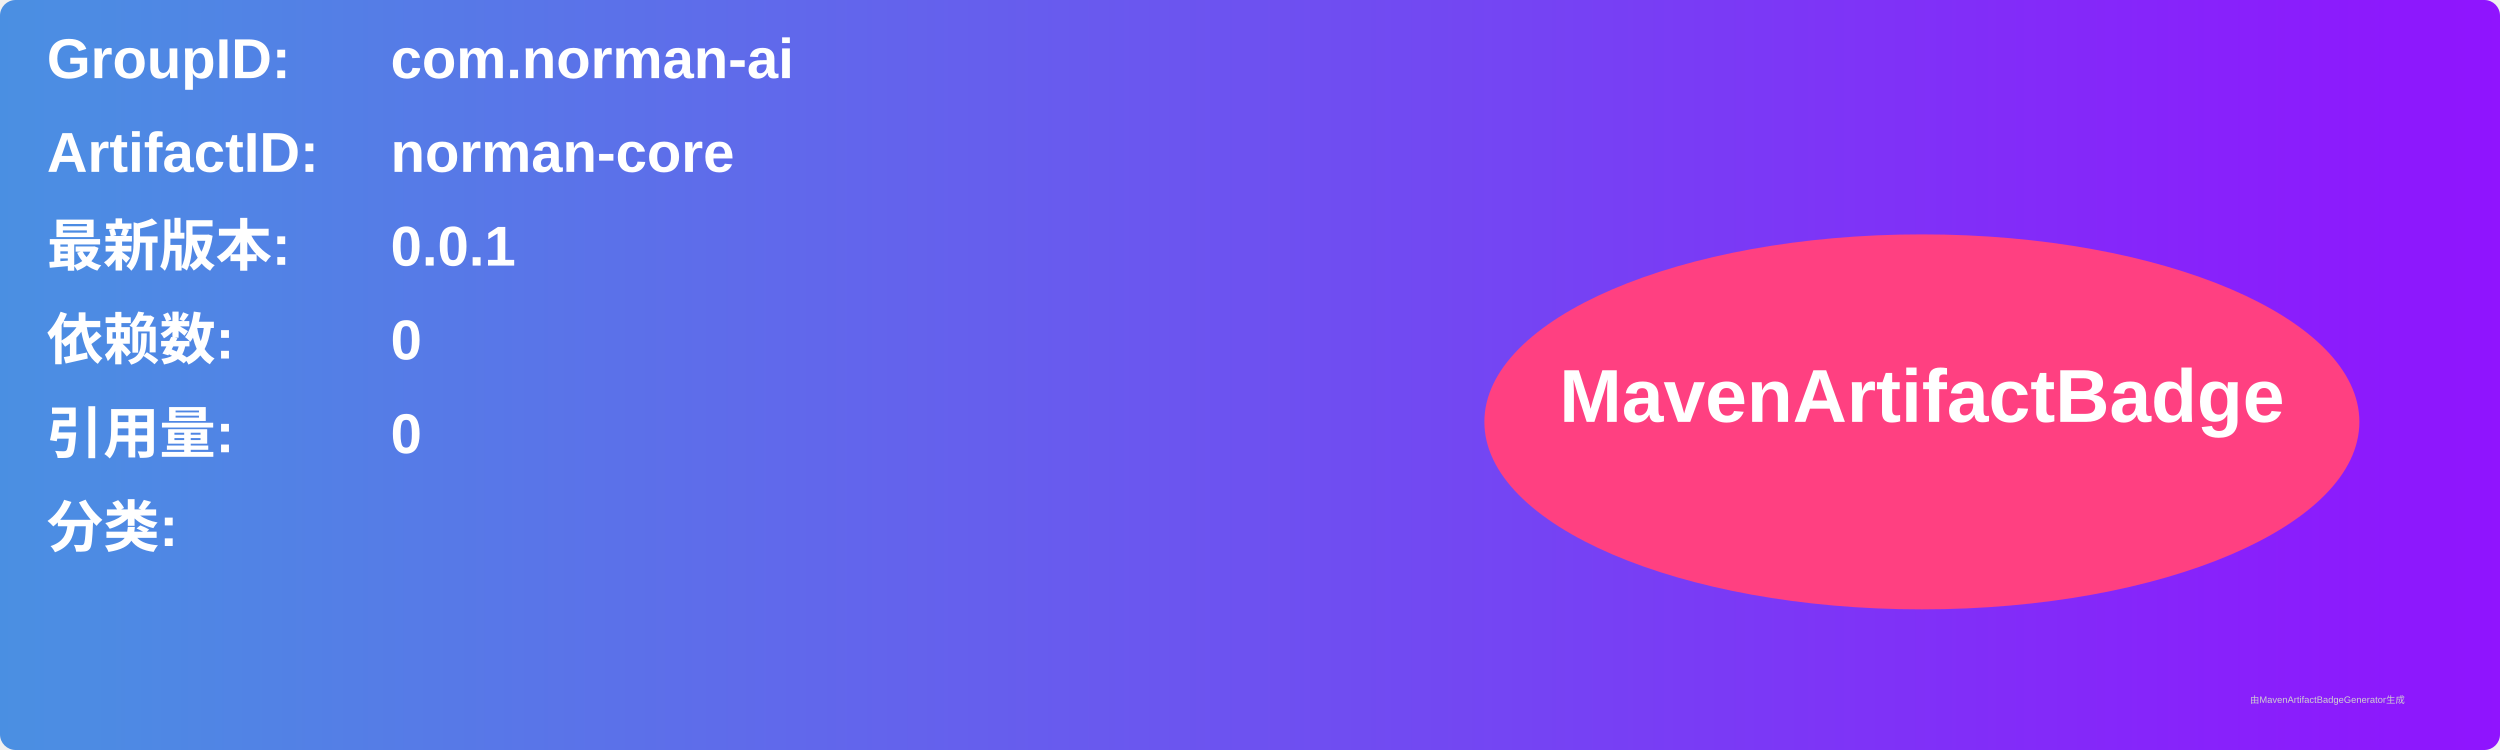
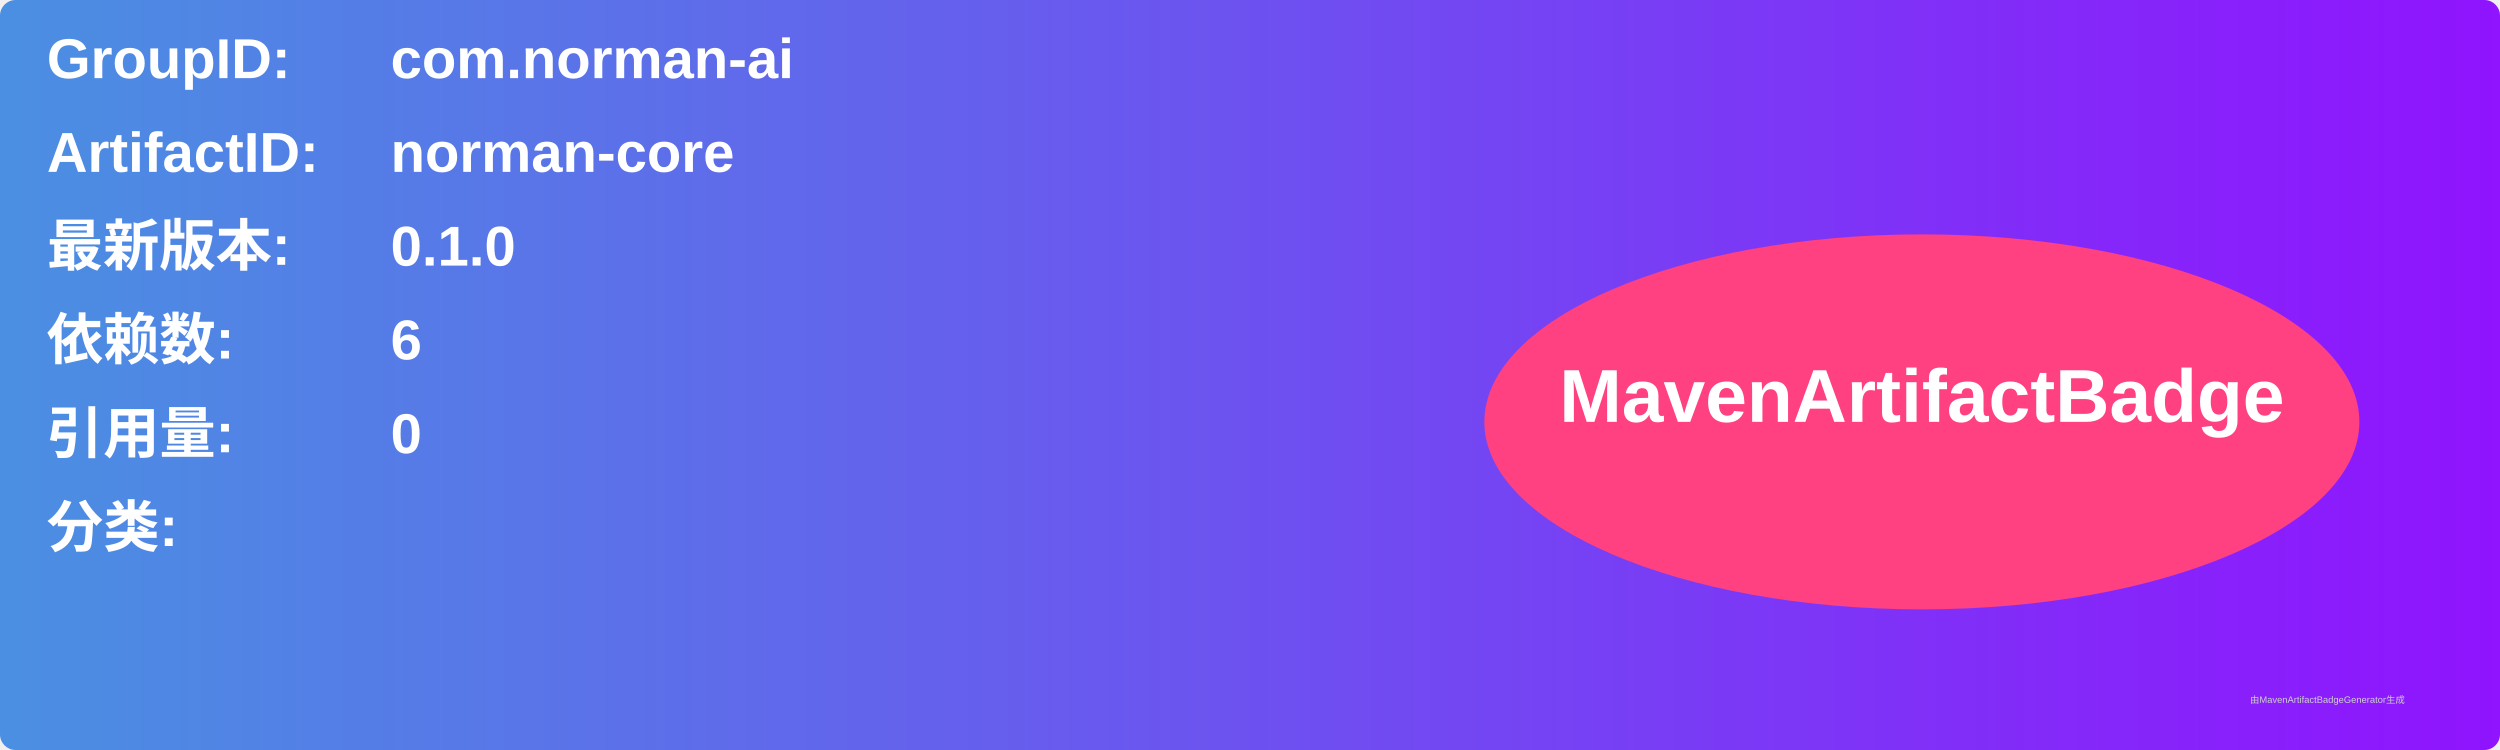
<svg xmlns="http://www.w3.org/2000/svg" width="800" height="240" viewBox="0 0 800 240">
  <linearGradient id="grad" x1="0%" y1="0%" x2="100%" y2="0%">
    <stop offset="0%" stop-color="#4a90e2" />
    <stop offset="100%" stop-color="#9013fe" />
  </linearGradient>
  <rect width="100%" height="100%" rx="5" ry="5" fill="url(#grad)" />
  <g transform="translate(15, 15)">
    <text x="0" y="10" font-family="Arial" font-size="18" fill="white" font-weight="bold" width="260">GroupID:</text>
    <text x="110" y="10" font-family="Arial" font-size="18" fill="white" font-weight="bold" width="460">com.norman-ai</text>
    <text x="0" y="40" font-family="Arial" font-size="18" fill="white" font-weight="bold" width="260">ArtifactID:</text>
    <text x="110" y="40" font-family="Arial" font-size="18" fill="white" font-weight="bold" width="460">norman-core</text>
    <text x="0" y="70" font-family="Arial" font-size="18" fill="white" font-weight="bold">最新版本:</text>
    <text x="110" y="70" font-family="Arial" font-size="18" fill="white" font-weight="bold">
-       <tspan font-weight="bold">0.0.1</tspan>
+       <tspan font-weight="bold">0.1.0</tspan>
    </text>
    <text x="0" y="100" font-family="Arial" font-size="18" fill="white" font-weight="bold">依赖数: </text>
    <text x="110" y="100" font-family="Arial" font-size="18" fill="white">
-       <tspan font-weight="bold">0</tspan>
+       <tspan font-weight="bold">6</tspan>
    </text>
    <text x="0" y="130" font-family="Arial" font-size="18" fill="white" font-weight="bold">引用量: </text>
    <text x="110" y="130" font-family="Arial" font-size="18" fill="white">
      <tspan font-weight="bold">0</tspan>
    </text>
    <text x="0" y="160" font-family="Arial" font-size="18" fill="white" font-weight="bold">分类:</text>
    <text x="10" y="190" font-family="Arial" font-size="10" fill="white">
      <tspan font-weight="bold" />
    </text>
    <ellipse cx="600" cy="120" rx="140" ry="60" fill="#ff4081" />
    <text x="600" y="120" text-anchor="middle" font-family="Arial" font-size="24" fill="white" font-weight="bold">MavenArtifactBadge</text>
  </g>
  <text x="720" y="225" font-family="Arial" font-size="3" fill="#d0d0d0">由MavenArtifactBadgeGenerator生成</text>
</svg>
